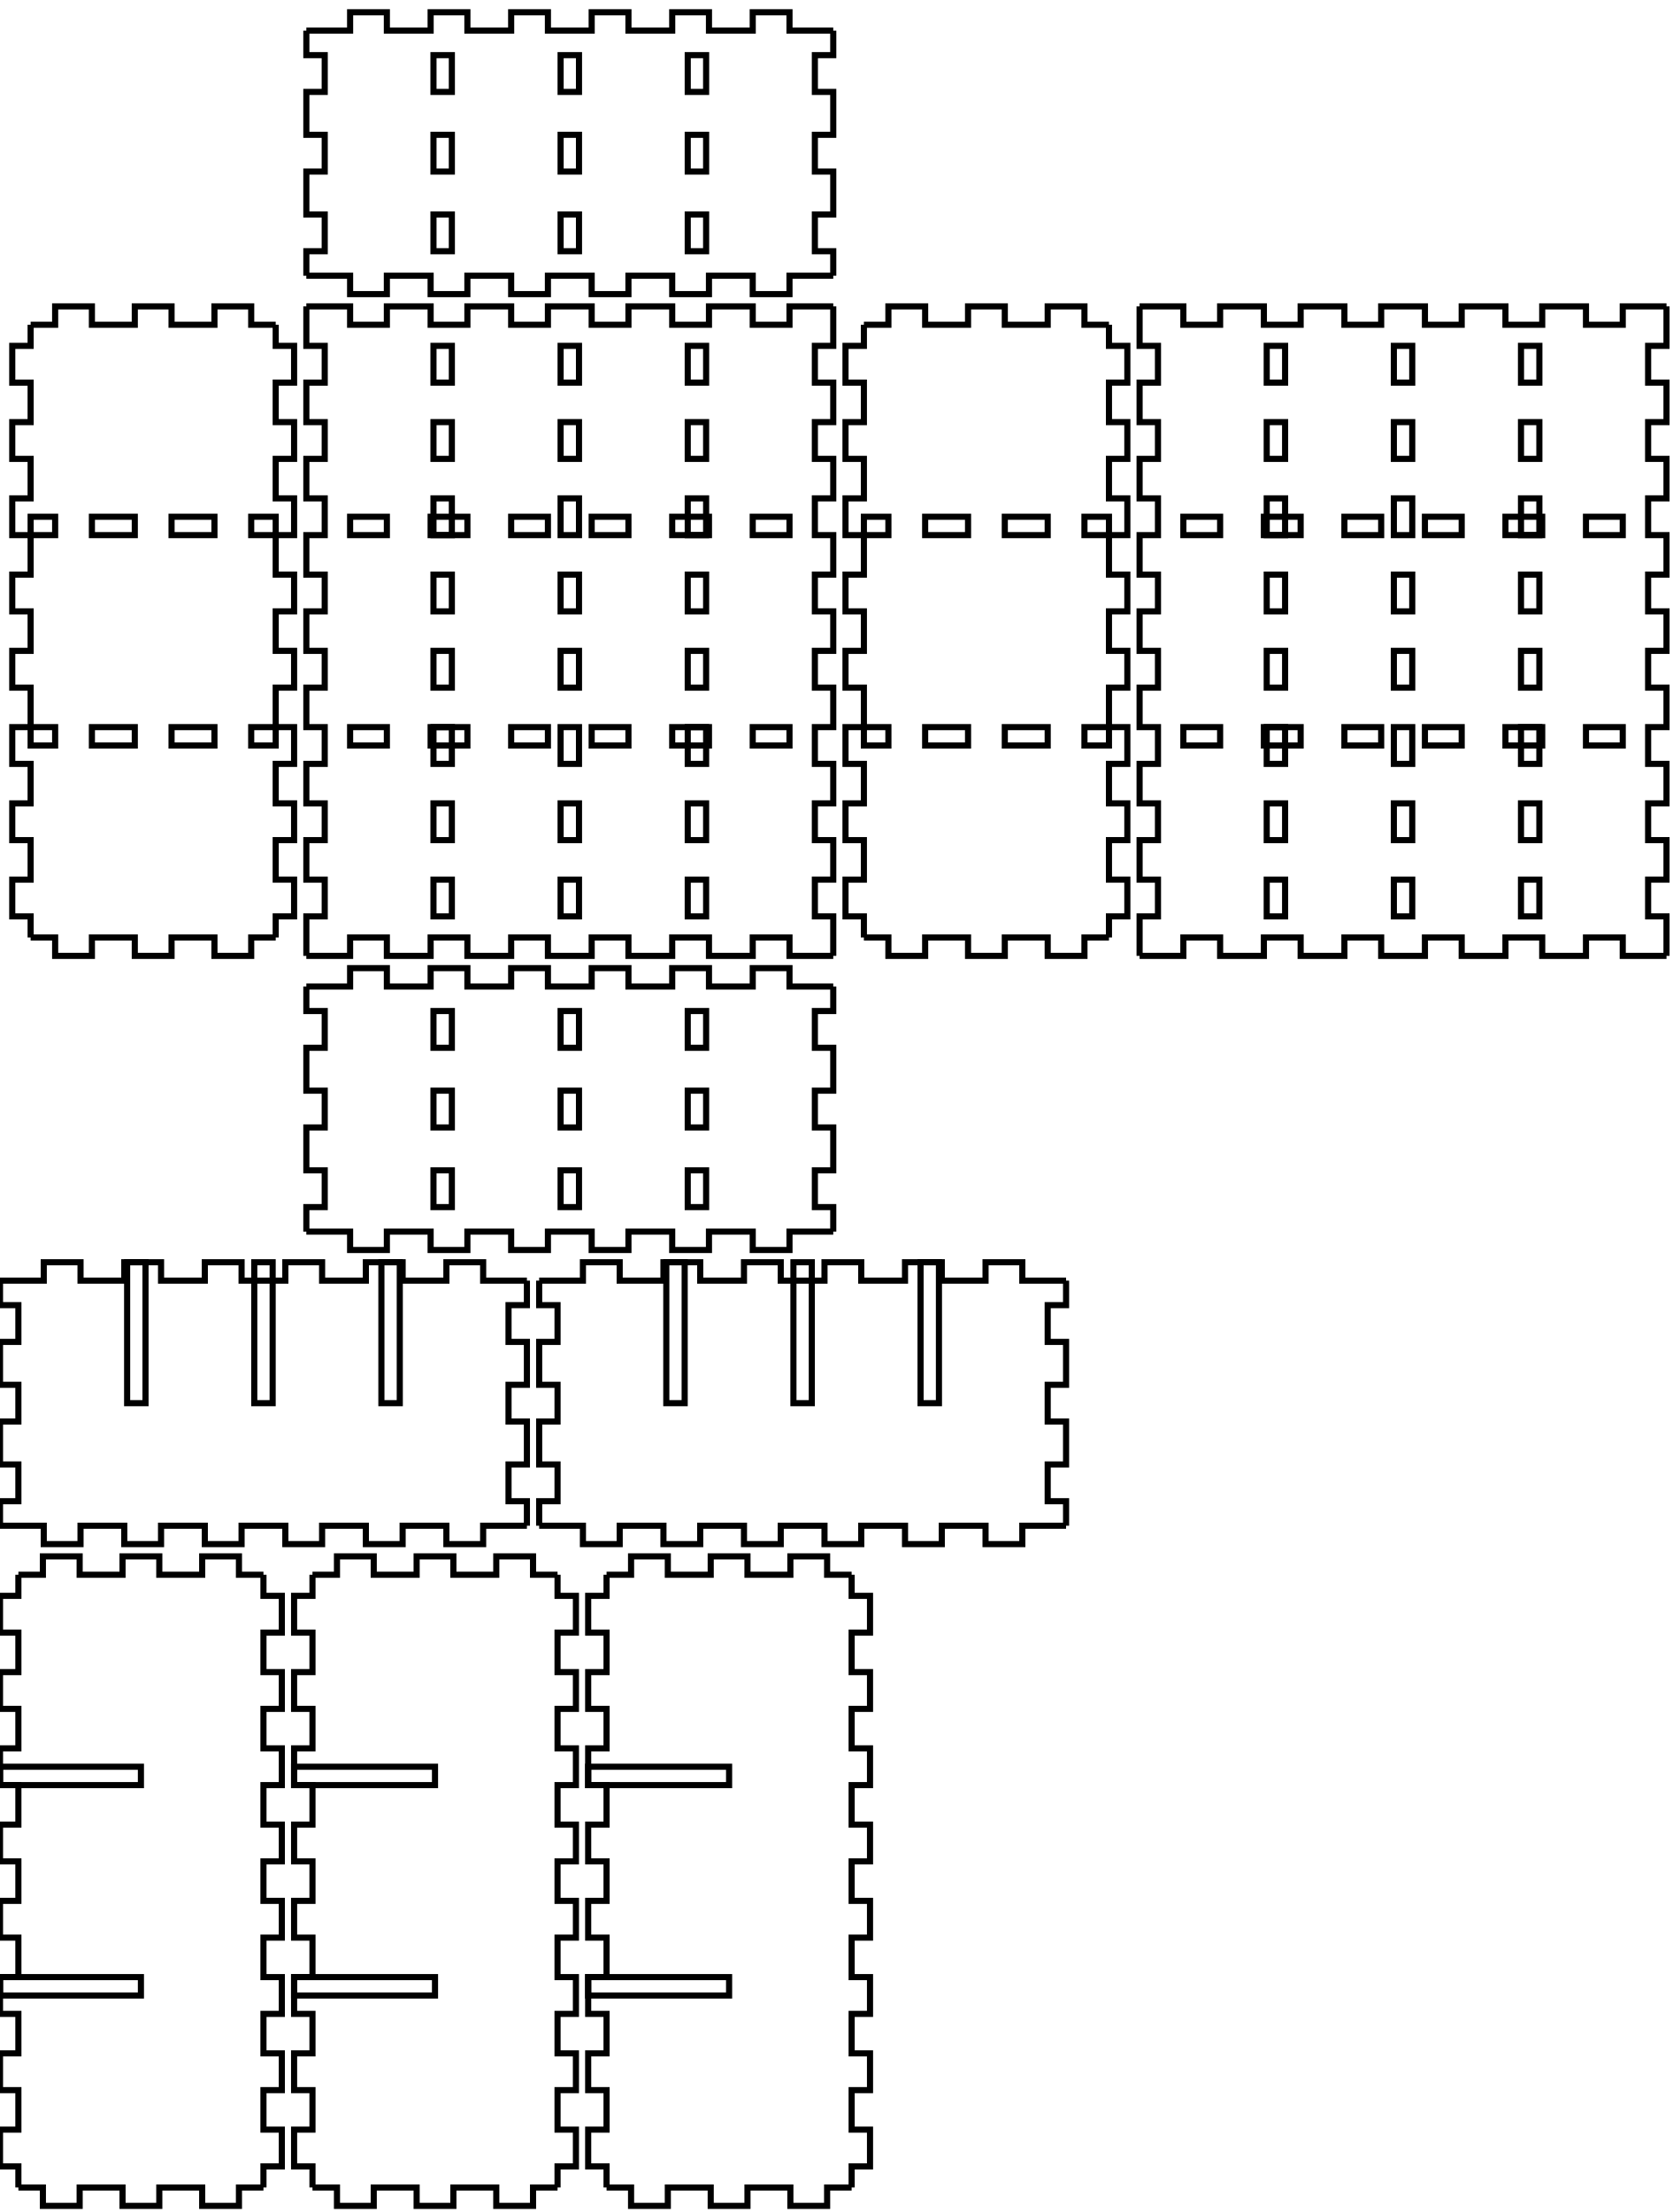
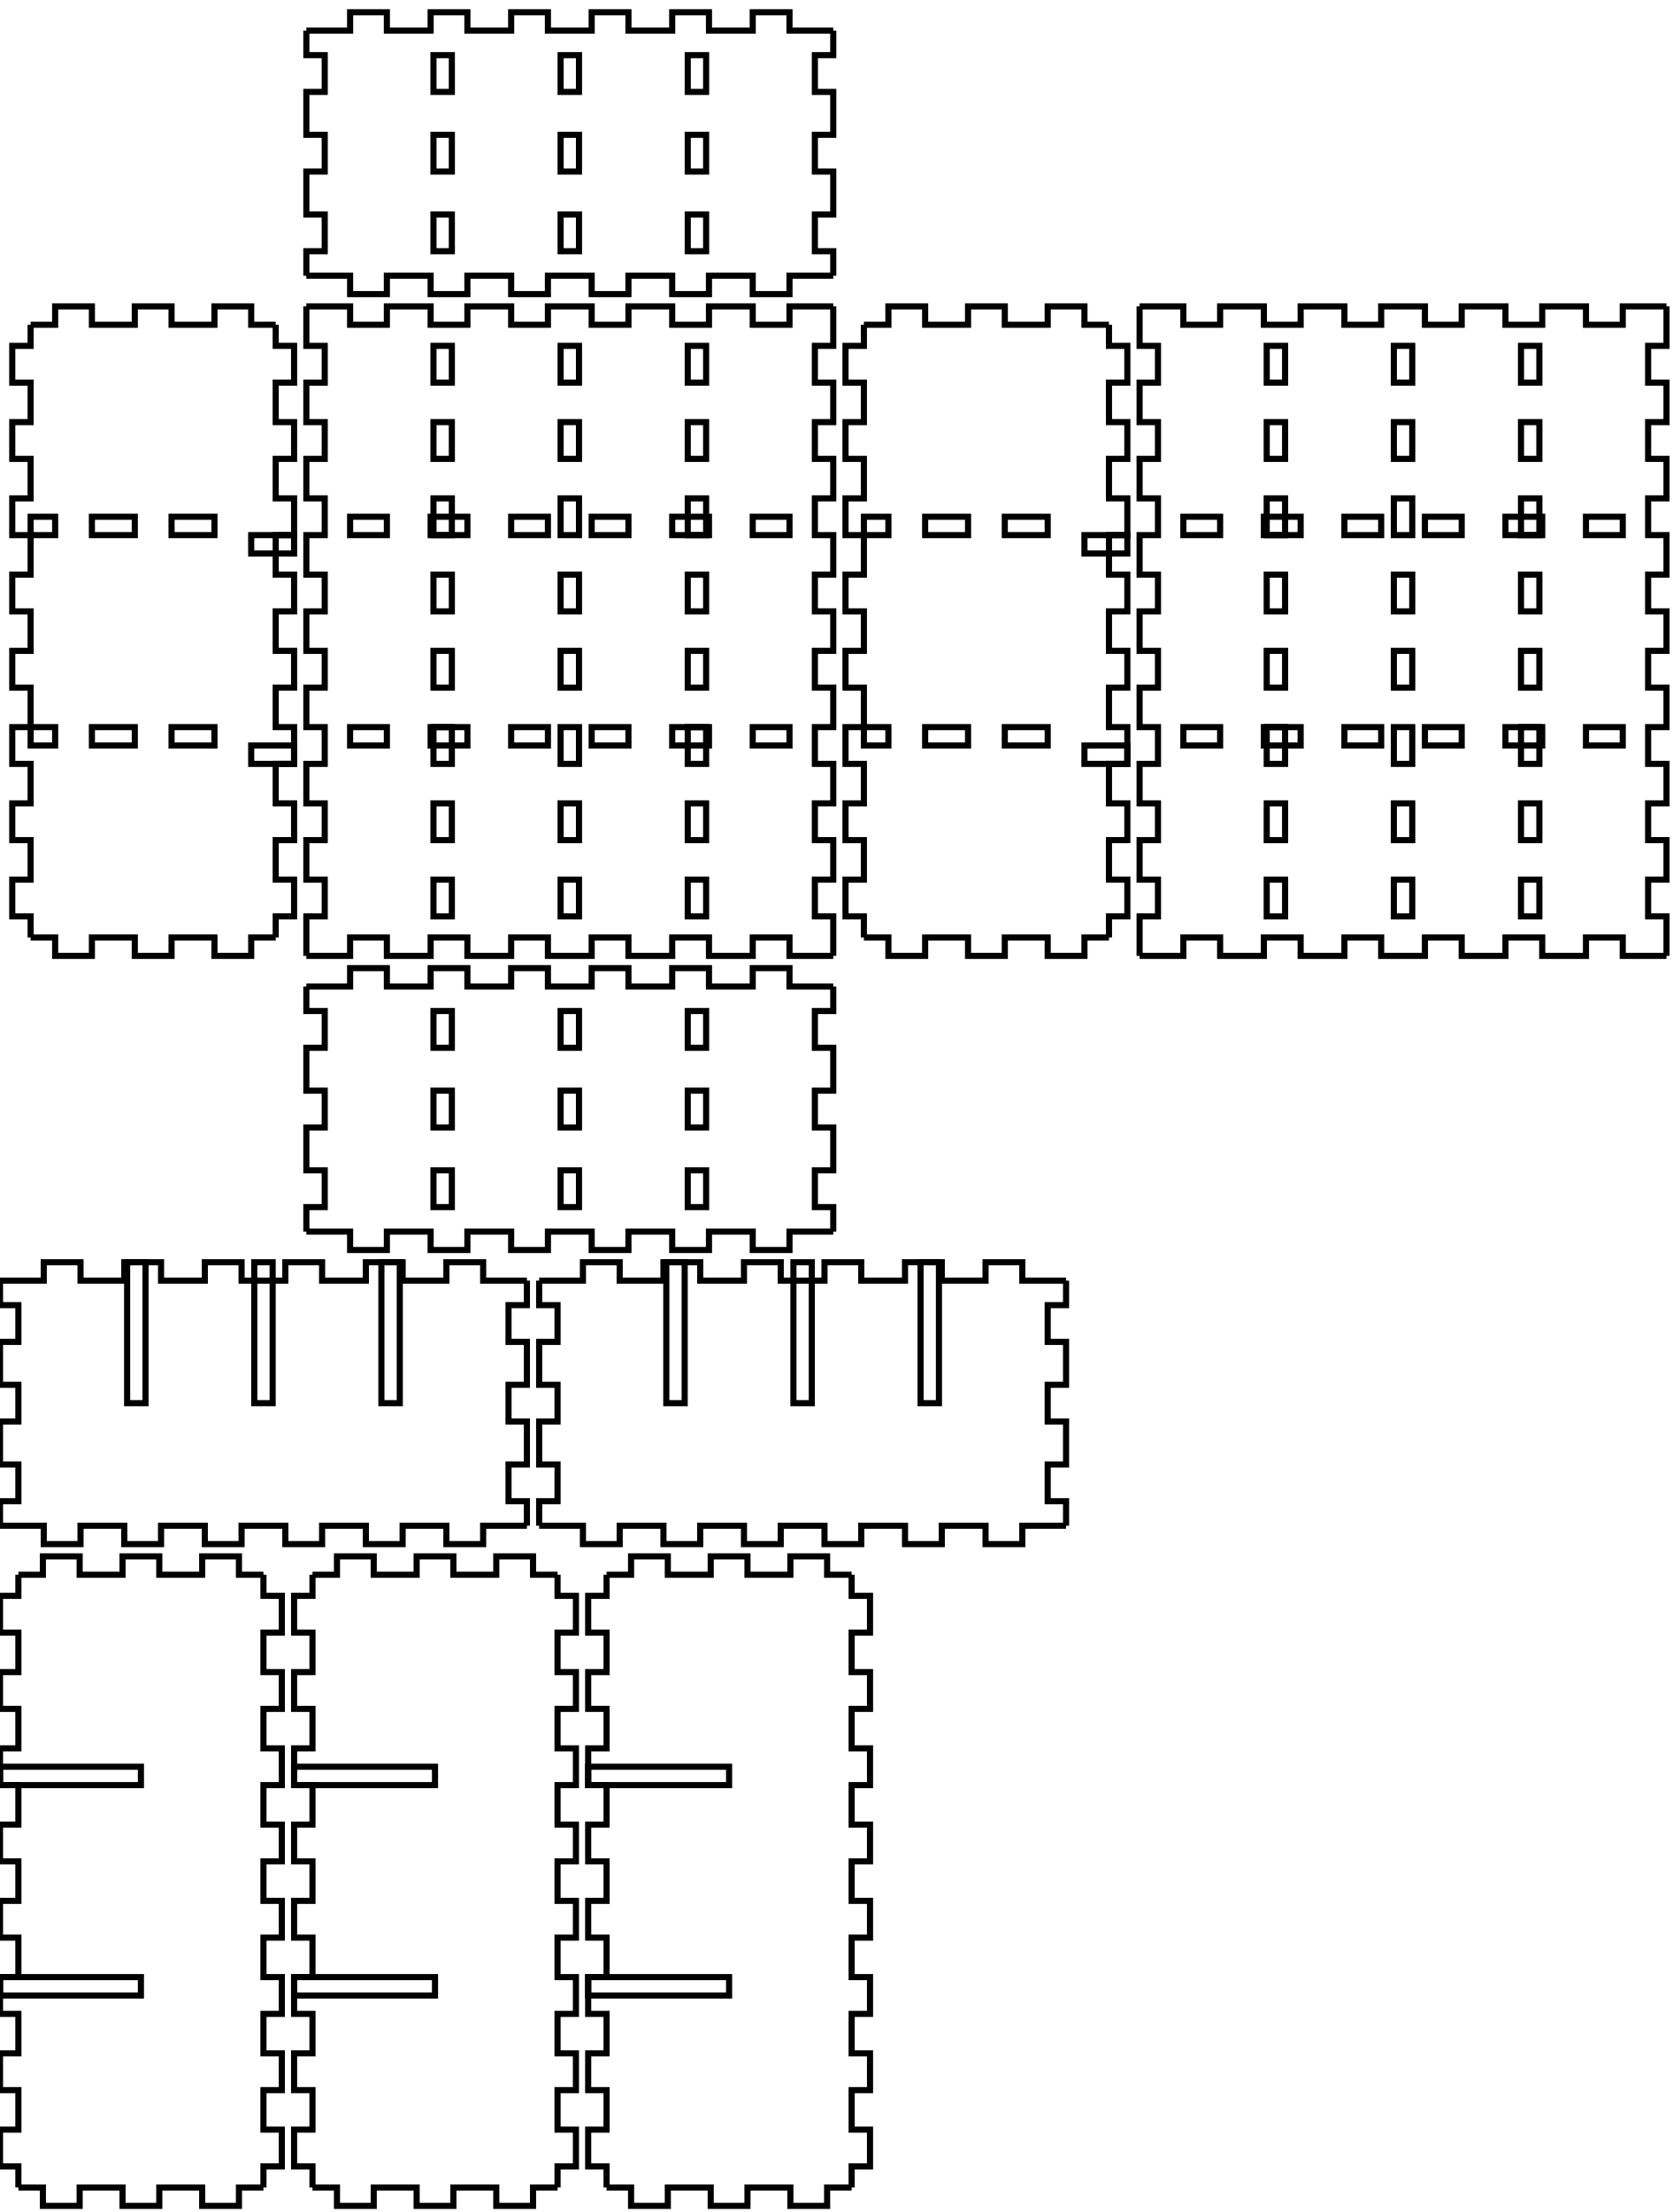
<svg xmlns="http://www.w3.org/2000/svg" width="273mm" height="361mm" viewBox="0 0 273 361" version="1.1" id="svg5">
  <defs id="defs2" />
  <g id="layer1">
    <g id="piece_001">
      <path id="side_001" style="fill:none;stroke:#000000;stroke-width:1" d="m 50 161 l 7.143 0 l 0 -3 l 6 0 l 0 3 l 7.143 0 l 0 -3 l 6 0 l 0 3 l 7.143 0 l 0 -3 l 6 0 l 0 3 l 7.143 0 l 0 -3 l 6 0 l 0 3 l 7.143 0 l 0 -3 l 6 0 l 0 3 l 7.143 0 l 0 -3 l 6 0 l 0 3 l 7.143 0" />
      <path id="side_002" style="fill:none;stroke:#000000;stroke-width:1" d="m 136 161 l 0 4 l -3 0 l 0 6 l 3 0 l 0 7 l -3 0 l 0 6 l 3 0 l 0 7 l -3 0 l 0 6 l 3 0 l 0 4" />
      <path id="hole_001" style="fill:none;stroke:#000000;stroke-width:1" d="m 112.25 165 l 0 6 l 3 0 l 0 -6 l -3 0 z" />
      <path id="hole_002" style="fill:none;stroke:#000000;stroke-width:1" d="m 91.5 165 l 0 6 l 3 0 l 0 -6 l -3 0 z" />
      <path id="hole_003" style="fill:none;stroke:#000000;stroke-width:1" d="m 70.75 165 l 0 6 l 3 0 l 0 -6 l -3 0 z" />
      <path id="hole_004" style="fill:none;stroke:#000000;stroke-width:1" d="m 112.25 178 l 0 6 l 3 0 l 0 -6 l -3 0 z" />
      <path id="hole_005" style="fill:none;stroke:#000000;stroke-width:1" d="m 91.5 178 l 0 6 l 3 0 l 0 -6 l -3 0 z" />
      <path id="hole_006" style="fill:none;stroke:#000000;stroke-width:1" d="m 70.75 178 l 0 6 l 3 0 l 0 -6 l -3 0 z" />
      <path id="hole_007" style="fill:none;stroke:#000000;stroke-width:1" d="m 112.25 191 l 0 6 l 3 0 l 0 -6 l -3 0 z" />
      <path id="hole_008" style="fill:none;stroke:#000000;stroke-width:1" d="m 91.5 191 l 0 6 l 3 0 l 0 -6 l -3 0 z" />
      <path id="hole_009" style="fill:none;stroke:#000000;stroke-width:1" d="m 70.75 191 l 0 6 l 3 0 l 0 -6 l -3 0 z" />
      <path id="side_003" style="fill:none;stroke:#000000;stroke-width:1" d="m 136 201 l -7.143 0 l 0 3 l -6 0 l 0 -3 l -7.143 0 l 0 3 l -6 0 l 0 -3 l -7.143 0 l 0 3 l -6 0 l 0 -3 l -7.143 0 l 0 3 l -6 0 l 0 -3 l -7.143 0 l 0 3 l -6 0 l 0 -3 l -7.143 0 l 0 3 l -6 0 l 0 -3 l -7.143 0" />
      <path id="side_004" style="fill:none;stroke:#000000;stroke-width:1" d="m 50 201 l 0 -4 l 3 0 l 0 -6 l -3 0 l 0 -7 l 3 0 l 0 -6 l -3 0 l 0 -7 l 3 0 l 0 -6 l -3 0 l 0 -4" />
    </g>
    <g id="xdivider_001">
      <path id="side_005" style="fill:none;stroke:#000000;stroke-width:1" d="m 0 209 l 7.143 0 l 0 -3 l 6 0 l 0 3 l 7.143 0 l 0 -3 l 6 0 l 0 3 l 7.143 0 l 0 -3 l 6 0 l 0 3 l 7.143 0 l 0 -3 l 6 0 l 0 3 l 7.143 0 l 0 -3 l 6 0 l 0 3 l 7.143 0 l 0 -3 l 6 0 l 0 3 l 7.143 0" />
      <path id="side_006" style="fill:none;stroke:#000000;stroke-width:1" d="m 86 209 l 0 4 l -3 0 l 0 6 l 3 0 l 0 7 l -3 0 l 0 6 l 3 0 l 0 7 l -3 0 l 0 6 l 3 0 l 0 4" />
      <path id="slot_001" style="fill:none;stroke:#000000;stroke-width:1" d="m 62.25 206 l 0 23 l 3 0 l 0 -23 l -3 0 z" />
      <path id="slot_002" style="fill:none;stroke:#000000;stroke-width:1" d="m 41.5 206 l 0 23 l 3 0 l 0 -23 l -3 0 z" />
      <path id="slot_003" style="fill:none;stroke:#000000;stroke-width:1" d="m 20.75 206 l 0 23 l 3 0 l 0 -23 l -3 0 z" />
      <path id="side_007" style="fill:none;stroke:#000000;stroke-width:1" d="m 86 249 l -7.143 0 l 0 3 l -6 0 l 0 -3 l -7.143 0 l 0 3 l -6 0 l 0 -3 l -7.143 0 l 0 3 l -6 0 l 0 -3 l -7.143 0 l 0 3 l -6 0 l 0 -3 l -7.143 0 l 0 3 l -6 0 l 0 -3 l -7.143 0 l 0 3 l -6 0 l 0 -3 l -7.143 0" />
      <path id="side_008" style="fill:none;stroke:#000000;stroke-width:1" d="m 0 249 l 0 -4 l 3 0 l 0 -6 l -3 0 l 0 -7 l 3 0 l 0 -6 l -3 0 l 0 -7 l 3 0 l 0 -6 l -3 0 l 0 -4" />
    </g>
    <g id="xdivider_002">
      <path id="side_009" style="fill:none;stroke:#000000;stroke-width:1" d="m 88 209 l 7.143 0 l 0 -3 l 6 0 l 0 3 l 7.143 0 l 0 -3 l 6 0 l 0 3 l 7.143 0 l 0 -3 l 6 0 l 0 3 l 7.142 0 l 0 -3 l 6 0 l 0 3 l 7.143 0 l 0 -3 l 6 0 l 0 3 l 7.143 0 l 0 -3 l 6 0 l 0 3 l 7.143 0" />
      <path id="side_010" style="fill:none;stroke:#000000;stroke-width:1" d="m 174 209 l 0 4 l -3 0 l 0 6 l 3 0 l 0 7 l -3 0 l 0 6 l 3 0 l 0 7 l -3 0 l 0 6 l 3 0 l 0 4" />
      <path id="slot_004" style="fill:none;stroke:#000000;stroke-width:1" d="m 150.25 206 l 0 23 l 3 0 l 0 -23 l -3 0 z" />
      <path id="slot_005" style="fill:none;stroke:#000000;stroke-width:1" d="m 129.5 206 l 0 23 l 3 0 l 0 -23 l -3 0 z" />
      <path id="slot_006" style="fill:none;stroke:#000000;stroke-width:1" d="m 108.75 206 l 0 23 l 3 0 l 0 -23 l -3 0 z" />
      <path id="side_011" style="fill:none;stroke:#000000;stroke-width:1" d="m 174 249 l -7.143 0 l 0 3 l -6 0 l 0 -3 l -7.143 0 l 0 3 l -6 0 l 0 -3 l -7.143 0 l 0 3 l -6 0 l 0 -3 l -7.142 0 l 0 3 l -6 0 l 0 -3 l -7.143 0 l 0 3 l -6 0 l 0 -3 l -7.143 0 l 0 3 l -6 0 l 0 -3 l -7.143 0" />
      <path id="side_012" style="fill:none;stroke:#000000;stroke-width:1" d="m 88 249 l 0 -4 l 3 0 l 0 -6 l -3 0 l 0 -7 l 3 0 l 0 -6 l -3 0 l 0 -7 l 3 0 l 0 -6 l -3 0 l 0 -4" />
    </g>
    <g id="piece_002">
      <path id="side_013" style="fill:none;stroke:#000000;stroke-width:1" d="m 5 53 l 4 0 l 0 -3 l 6 0 l 0 3 l 7 0 l 0 -3 l 6 0 l 0 3 l 7 0 l 0 -3 l 6 0 l 0 3 l 4 0" />
      <path id="hole_010" style="fill:none;stroke:#000000;stroke-width:1" d="m 5 87.333 l 4 0 l 0 -3 l -4 0 l 0 3 z" />
      <path id="hole_011" style="fill:none;stroke:#000000;stroke-width:1" d="m 5 121.667 l 4 0 l 0 -3 l -4 0 l 0 3 z" />
      <path id="hole_012" style="fill:none;stroke:#000000;stroke-width:1" d="m 15 87.333 l 7 0 l 0 -3 l -7 0 l 0 3 z" />
      <path id="hole_013" style="fill:none;stroke:#000000;stroke-width:1" d="m 15 121.667 l 7 0 l 0 -3 l -7 0 l 0 3 z" />
      <path id="hole_014" style="fill:none;stroke:#000000;stroke-width:1" d="m 28 87.333 l 7 0 l 0 -3 l -7 0 l 0 3 z" />
      <path id="hole_015" style="fill:none;stroke:#000000;stroke-width:1" d="m 28 121.667 l 7 0 l 0 -3 l -7 0 l 0 3 z" />
-       <path id="hole_016" style="fill:none;stroke:#000000;stroke-width:1" d="m 41 87.333 l 4 0 l 0 -3 l -4 0 l 0 3 z" />
-       <path id="hole_017" style="fill:none;stroke:#000000;stroke-width:1" d="m 41 121.667 l 4 0 l 0 -3 l -4 0 l 0 3 z" />
+       <path id="hole_016" style="fill:none;stroke:#000000;stroke-width:1" d="m 41 87.333 l 7 0 l 0 3 l -7 0 l 0 -3 z" />
+       <path id="hole_017" style="fill:none;stroke:#000000;stroke-width:1" d="m 41 121.667 l 7 0 l 0 3 l -7 0 l 0 -3 z" />
      <path id="side_014" style="fill:none;stroke:#000000;stroke-width:1" d="m 45 53 l 0 3.444 l 3 0 l 0 6 l -3 0 l 0 6.444 l 3 0 l 0 6 l -3 0 l 0 6.444 l 3 0 l 0 6 l -3 0 l 0 6.444 l 3 0 l 0 6 l -3 0 l 0 6.444 l 3 0 l 0 6 l -3 0 l 0 6.445 l 3 0 l 0 6 l -3 0 l 0 6.444 l 3 0 l 0 6 l -3 0 l 0 6.445 l 3 0 l 0 6 l -3 0 l 0 3.444" />
      <path id="side_015" style="fill:none;stroke:#000000;stroke-width:1" d="m 45 153 l -4 0 l 0 3 l -6 0 l 0 -3 l -7 0 l 0 3 l -6 0 l 0 -3 l -7 0 l 0 3 l -6 0 l 0 -3 l -4 0" />
      <path id="side_016" style="fill:none;stroke:#000000;stroke-width:1" d="m 5 153 l 0 -3.444 l -3 0 l 0 -6 l 3 0 l 0 -6.445 l -3 0 l 0 -6 l 3 0 l 0 -6.444 l -3 0 l 0 -6 l 3 0 l 0 -6.445 l -3 0 l 0 -6 l 3 0 l 0 -6.444 l -3 0 l 0 -6 l 3 0 l 0 -6.444 l -3 0 l 0 -6 l 3 0 l 0 -6.444 l -3 0 l 0 -6 l 3 0 l 0 -6.444 l -3 0 l 0 -6 l 3 0 l 0 -3.444" />
    </g>
    <g id="ydivider_001">
      <path id="side_017" style="fill:none;stroke:#000000;stroke-width:1" d="m 3 257 l 4 0 l 0 -3 l 6 0 l 0 3 l 7 0 l 0 -3 l 6 0 l 0 3 l 7 0 l 0 -3 l 6 0 l 0 3 l 4 0" />
      <path id="slot_007" style="fill:none;stroke:#000000;stroke-width:1" d="m 0 288.333 l 23 0 l 0 3 l -23 0 l 0 -3 z" />
      <path id="slot_008" style="fill:none;stroke:#000000;stroke-width:1" d="m 0 322.667 l 23 0 l 0 3 l -23 0 l 0 -3 z" />
      <path id="side_018" style="fill:none;stroke:#000000;stroke-width:1" d="m 43 257 l 0 3.444 l 3 0 l 0 6 l -3 0 l 0 6.445 l 3 0 l 0 6 l -3 0 l 0 6.444 l 3 0 l 0 6 l -3 0 l 0 6.445 l 3 0 l 0 6 l -3 0 l 0 6.444 l 3 0 l 0 6 l -3 0 l 0 6.445 l 3 0 l 0 6 l -3 0 l 0 6.444 l 3 0 l 0 6 l -3 0 l 0 6.445 l 3 0 l 0 6 l -3 0 l 0 3.444" />
      <path id="side_019" style="fill:none;stroke:#000000;stroke-width:1" d="m 43 357 l -4 0 l 0 3 l -6 0 l 0 -3 l -7 0 l 0 3 l -6 0 l 0 -3 l -7 0 l 0 3 l -6 0 l 0 -3 l -4 0" />
      <path id="side_020" style="fill:none;stroke:#000000;stroke-width:1" d="m 3 357 l 0 -3.444 l -3 0 l 0 -6 l 3 0 l 0 -6.445 l -3 0 l 0 -6 l 3 0 l 0 -6.444 l -3 0 l 0 -6 l 3 0 l 0 -6.445 l -3 0 l 0 -6 l 3 0 l 0 -6.444 l -3 0 l 0 -6 l 3 0 l 0 -6.445 l -3 0 l 0 -6 l 3 0 l 0 -6.444 l -3 0 l 0 -6 l 3 0 l 0 -6.445 l -3 0 l 0 -6 l 3 0 l 0 -3.444" />
    </g>
    <g id="ydivider_002">
      <path id="side_021" style="fill:none;stroke:#000000;stroke-width:1" d="m 51 257 l 4 0 l 0 -3 l 6 0 l 0 3 l 7 0 l 0 -3 l 6 0 l 0 3 l 7 0 l 0 -3 l 6 0 l 0 3 l 4 0" />
      <path id="slot_009" style="fill:none;stroke:#000000;stroke-width:1" d="m 48 288.333 l 23 0 l 0 3 l -23 0 l 0 -3 z" />
      <path id="slot_010" style="fill:none;stroke:#000000;stroke-width:1" d="m 48 322.667 l 23 0 l 0 3 l -23 0 l 0 -3 z" />
      <path id="side_022" style="fill:none;stroke:#000000;stroke-width:1" d="m 91 257 l 0 3.444 l 3 0 l 0 6 l -3 0 l 0 6.445 l 3 0 l 0 6 l -3 0 l 0 6.444 l 3 0 l 0 6 l -3 0 l 0 6.445 l 3 0 l 0 6 l -3 0 l 0 6.444 l 3 0 l 0 6 l -3 0 l 0 6.445 l 3 0 l 0 6 l -3 0 l 0 6.444 l 3 0 l 0 6 l -3 0 l 0 6.445 l 3 0 l 0 6 l -3 0 l 0 3.444" />
      <path id="side_023" style="fill:none;stroke:#000000;stroke-width:1" d="m 91 357 l -4 0 l 0 3 l -6 0 l 0 -3 l -7 0 l 0 3 l -6 0 l 0 -3 l -7 0 l 0 3 l -6 0 l 0 -3 l -4 0" />
      <path id="side_024" style="fill:none;stroke:#000000;stroke-width:1" d="m 51 357 l 0 -3.444 l -3 0 l 0 -6 l 3 0 l 0 -6.445 l -3 0 l 0 -6 l 3 0 l 0 -6.444 l -3 0 l 0 -6 l 3 0 l 0 -6.445 l -3 0 l 0 -6 l 3 0 l 0 -6.444 l -3 0 l 0 -6 l 3 0 l 0 -6.445 l -3 0 l 0 -6 l 3 0 l 0 -6.444 l -3 0 l 0 -6 l 3 0 l 0 -6.445 l -3 0 l 0 -6 l 3 0 l 0 -3.444" />
    </g>
    <g id="ydivider_003">
      <path id="side_025" style="fill:none;stroke:#000000;stroke-width:1" d="m 99 257 l 4 0 l 0 -3 l 6 0 l 0 3 l 7 0 l 0 -3 l 6 0 l 0 3 l 7 0 l 0 -3 l 6 0 l 0 3 l 4 0" />
      <path id="slot_011" style="fill:none;stroke:#000000;stroke-width:1" d="m 96 288.333 l 23 0 l 0 3 l -23 0 l 0 -3 z" />
      <path id="slot_012" style="fill:none;stroke:#000000;stroke-width:1" d="m 96 322.667 l 23 0 l 0 3 l -23 0 l 0 -3 z" />
      <path id="side_026" style="fill:none;stroke:#000000;stroke-width:1" d="m 139 257 l 0 3.444 l 3 0 l 0 6 l -3 0 l 0 6.445 l 3 0 l 0 6 l -3 0 l 0 6.444 l 3 0 l 0 6 l -3 0 l 0 6.445 l 3 0 l 0 6 l -3 0 l 0 6.444 l 3 0 l 0 6 l -3 0 l 0 6.445 l 3 0 l 0 6 l -3 0 l 0 6.444 l 3 0 l 0 6 l -3 0 l 0 6.445 l 3 0 l 0 6 l -3 0 l 0 3.444" />
      <path id="side_027" style="fill:none;stroke:#000000;stroke-width:1" d="m 139 357 l -4 0 l 0 3 l -6 0 l 0 -3 l -7 0 l 0 3 l -6 0 l 0 -3 l -7 0 l 0 3 l -6 0 l 0 -3 l -4 0" />
      <path id="side_028" style="fill:none;stroke:#000000;stroke-width:1" d="m 99 357 l 0 -3.444 l -3 0 l 0 -6 l 3 0 l 0 -6.445 l -3 0 l 0 -6 l 3 0 l 0 -6.444 l -3 0 l 0 -6 l 3 0 l 0 -6.445 l -3 0 l 0 -6 l 3 0 l 0 -6.444 l -3 0 l 0 -6 l 3 0 l 0 -6.445 l -3 0 l 0 -6 l 3 0 l 0 -6.444 l -3 0 l 0 -6 l 3 0 l 0 -6.445 l -3 0 l 0 -6 l 3 0 l 0 -3.444" />
    </g>
    <g id="piece_003">
      <path id="side_029" style="fill:none;stroke:#000000;stroke-width:1" d="m 50 50 l 7.143 0 l 0 3 l 6 0 l 0 -3 l 7.143 0 l 0 3 l 6 0 l 0 -3 l 7.143 0 l 0 3 l 6 0 l 0 -3 l 7.143 0 l 0 3 l 6 0 l 0 -3 l 7.143 0 l 0 3 l 6 0 l 0 -3 l 7.143 0 l 0 3 l 6 0 l 0 -3 l 7.143 0" />
      <path id="hole_018" style="fill:none;stroke:#000000;stroke-width:1" d="m 57.143 87.333 l 6 0 l 0 -3 l -6 0 l 0 3 z" />
      <path id="hole_019" style="fill:none;stroke:#000000;stroke-width:1" d="m 57.143 121.667 l 6 0 l 0 -3 l -6 0 l 0 3 z" />
      <path id="hole_020" style="fill:none;stroke:#000000;stroke-width:1" d="m 70.286 87.333 l 6 0 l 0 -3 l -6 0 l 0 3 z" />
      <path id="hole_021" style="fill:none;stroke:#000000;stroke-width:1" d="m 70.286 121.667 l 6 0 l 0 -3 l -6 0 l 0 3 z" />
      <path id="hole_022" style="fill:none;stroke:#000000;stroke-width:1" d="m 83.429 87.333 l 6 0 l 0 -3 l -6 0 l 0 3 z" />
      <path id="hole_023" style="fill:none;stroke:#000000;stroke-width:1" d="m 83.429 121.667 l 6 0 l 0 -3 l -6 0 l 0 3 z" />
      <path id="hole_024" style="fill:none;stroke:#000000;stroke-width:1" d="m 96.571 87.333 l 6 0 l 0 -3 l -6 0 l 0 3 z" />
      <path id="hole_025" style="fill:none;stroke:#000000;stroke-width:1" d="m 96.571 121.667 l 6 0 l 0 -3 l -6 0 l 0 3 z" />
      <path id="hole_026" style="fill:none;stroke:#000000;stroke-width:1" d="m 109.714 87.333 l 6 0 l 0 -3 l -6 0 l 0 3 z" />
      <path id="hole_027" style="fill:none;stroke:#000000;stroke-width:1" d="m 109.714 121.667 l 6 0 l 0 -3 l -6 0 l 0 3 z" />
      <path id="hole_028" style="fill:none;stroke:#000000;stroke-width:1" d="m 122.857 87.333 l 6 0 l 0 -3 l -6 0 l 0 3 z" />
      <path id="hole_029" style="fill:none;stroke:#000000;stroke-width:1" d="m 122.857 121.667 l 6 0 l 0 -3 l -6 0 l 0 3 z" />
      <path id="side_030" style="fill:none;stroke:#000000;stroke-width:1" d="m 136 50 l 0 6.444 l -3 0 l 0 6 l 3 0 l 0 6.444 l -3 0 l 0 6 l 3 0 l 0 6.444 l -3 0 l 0 6 l 3 0 l 0 6.444 l -3 0 l 0 6 l 3 0 l 0 6.444 l -3 0 l 0 6 l 3 0 l 0 6.445 l -3 0 l 0 6 l 3 0 l 0 6.444 l -3 0 l 0 6 l 3 0 l 0 6.445 l -3 0 l 0 6 l 3 0 l 0 6.444" />
      <path id="hole_030" style="fill:none;stroke:#000000;stroke-width:1" d="m 112.25 56.444 l 0 6 l 3 0 l 0 -6 l -3 0 z" />
      <path id="hole_031" style="fill:none;stroke:#000000;stroke-width:1" d="m 91.5 56.444 l 0 6 l 3 0 l 0 -6 l -3 0 z" />
      <path id="hole_032" style="fill:none;stroke:#000000;stroke-width:1" d="m 70.75 56.444 l 0 6 l 3 0 l 0 -6 l -3 0 z" />
      <path id="hole_033" style="fill:none;stroke:#000000;stroke-width:1" d="m 112.25 68.889 l 0 6 l 3 0 l 0 -6 l -3 0 z" />
      <path id="hole_034" style="fill:none;stroke:#000000;stroke-width:1" d="m 91.5 68.889 l 0 6 l 3 0 l 0 -6 l -3 0 z" />
      <path id="hole_035" style="fill:none;stroke:#000000;stroke-width:1" d="m 70.75 68.889 l 0 6 l 3 0 l 0 -6 l -3 0 z" />
      <path id="hole_036" style="fill:none;stroke:#000000;stroke-width:1" d="m 112.25 81.333 l 0 6 l 3 0 l 0 -6 l -3 0 z" />
      <path id="hole_037" style="fill:none;stroke:#000000;stroke-width:1" d="m 91.5 81.333 l 0 6 l 3 0 l 0 -6 l -3 0 z" />
      <path id="hole_038" style="fill:none;stroke:#000000;stroke-width:1" d="m 70.75 81.333 l 0 6 l 3 0 l 0 -6 l -3 0 z" />
      <path id="hole_039" style="fill:none;stroke:#000000;stroke-width:1" d="m 112.25 93.778 l 0 6 l 3 0 l 0 -6 l -3 0 z" />
      <path id="hole_040" style="fill:none;stroke:#000000;stroke-width:1" d="m 91.5 93.778 l 0 6 l 3 0 l 0 -6 l -3 0 z" />
      <path id="hole_041" style="fill:none;stroke:#000000;stroke-width:1" d="m 70.75 93.778 l 0 6 l 3 0 l 0 -6 l -3 0 z" />
      <path id="hole_042" style="fill:none;stroke:#000000;stroke-width:1" d="m 112.25 106.222 l 0 6 l 3 0 l 0 -6 l -3 0 z" />
      <path id="hole_043" style="fill:none;stroke:#000000;stroke-width:1" d="m 91.5 106.222 l 0 6 l 3 0 l 0 -6 l -3 0 z" />
      <path id="hole_044" style="fill:none;stroke:#000000;stroke-width:1" d="m 70.75 106.222 l 0 6 l 3 0 l 0 -6 l -3 0 z" />
      <path id="hole_045" style="fill:none;stroke:#000000;stroke-width:1" d="m 112.25 118.667 l 0 6 l 3 0 l 0 -6 l -3 0 z" />
      <path id="hole_046" style="fill:none;stroke:#000000;stroke-width:1" d="m 91.5 118.667 l 0 6 l 3 0 l 0 -6 l -3 0 z" />
      <path id="hole_047" style="fill:none;stroke:#000000;stroke-width:1" d="m 70.75 118.667 l 0 6 l 3 0 l 0 -6 l -3 0 z" />
      <path id="hole_048" style="fill:none;stroke:#000000;stroke-width:1" d="m 112.25 131.111 l 0 6 l 3 0 l 0 -6 l -3 0 z" />
      <path id="hole_049" style="fill:none;stroke:#000000;stroke-width:1" d="m 91.5 131.111 l 0 6 l 3 0 l 0 -6 l -3 0 z" />
      <path id="hole_050" style="fill:none;stroke:#000000;stroke-width:1" d="m 70.75 131.111 l 0 6 l 3 0 l 0 -6 l -3 0 z" />
      <path id="hole_051" style="fill:none;stroke:#000000;stroke-width:1" d="m 112.25 143.556 l 0 6 l 3 0 l 0 -6 l -3 0 z" />
      <path id="hole_052" style="fill:none;stroke:#000000;stroke-width:1" d="m 91.5 143.556 l 0 6 l 3 0 l 0 -6 l -3 0 z" />
      <path id="hole_053" style="fill:none;stroke:#000000;stroke-width:1" d="m 70.75 143.556 l 0 6 l 3 0 l 0 -6 l -3 0 z" />
      <path id="side_031" style="fill:none;stroke:#000000;stroke-width:1" d="m 136 156 l -7.143 0 l 0 -3 l -6 0 l 0 3 l -7.143 0 l 0 -3 l -6 0 l 0 3 l -7.143 0 l 0 -3 l -6 0 l 0 3 l -7.143 0 l 0 -3 l -6 0 l 0 3 l -7.143 0 l 0 -3 l -6 0 l 0 3 l -7.143 0 l 0 -3 l -6 0 l 0 3 l -7.143 0" />
      <path id="side_032" style="fill:none;stroke:#000000;stroke-width:1" d="m 50 156 l 0 -6.444 l 3 0 l 0 -6 l -3 0 l 0 -6.445 l 3 0 l 0 -6 l -3 0 l 0 -6.444 l 3 0 l 0 -6 l -3 0 l 0 -6.445 l 3 0 l 0 -6 l -3 0 l 0 -6.444 l 3 0 l 0 -6 l -3 0 l 0 -6.444 l 3 0 l 0 -6 l -3 0 l 0 -6.444 l 3 0 l 0 -6 l -3 0 l 0 -6.444 l 3 0 l 0 -6 l -3 0 l 0 -6.444" />
    </g>
    <g id="piece_004">
      <path id="side_033" style="fill:none;stroke:#000000;stroke-width:1" d="m 141 53 l 4 0 l 0 -3 l 6 0 l 0 3 l 7 0 l 0 -3 l 6 0 l 0 3 l 7 0 l 0 -3 l 6 0 l 0 3 l 4 0" />
      <path id="hole_054" style="fill:none;stroke:#000000;stroke-width:1" d="m 141 87.333 l 4 0 l 0 -3 l -4 0 l 0 3 z" />
      <path id="hole_055" style="fill:none;stroke:#000000;stroke-width:1" d="m 141 121.667 l 4 0 l 0 -3 l -4 0 l 0 3 z" />
      <path id="hole_056" style="fill:none;stroke:#000000;stroke-width:1" d="m 151 87.333 l 7 0 l 0 -3 l -7 0 l 0 3 z" />
      <path id="hole_057" style="fill:none;stroke:#000000;stroke-width:1" d="m 151 121.667 l 7 0 l 0 -3 l -7 0 l 0 3 z" />
      <path id="hole_058" style="fill:none;stroke:#000000;stroke-width:1" d="m 164 87.333 l 7 0 l 0 -3 l -7 0 l 0 3 z" />
      <path id="hole_059" style="fill:none;stroke:#000000;stroke-width:1" d="m 164 121.667 l 7 0 l 0 -3 l -7 0 l 0 3 z" />
-       <path id="hole_060" style="fill:none;stroke:#000000;stroke-width:1" d="m 177 87.333 l 4 0 l 0 -3 l -4 0 l 0 3 z" />
-       <path id="hole_061" style="fill:none;stroke:#000000;stroke-width:1" d="m 177 121.667 l 4 0 l 0 -3 l -4 0 l 0 3 z" />
+       <path id="hole_060" style="fill:none;stroke:#000000;stroke-width:1" d="m 177 87.333 l 7 0 l 0 3 l -7 0 l 0 -3 z" />
+       <path id="hole_061" style="fill:none;stroke:#000000;stroke-width:1" d="m 177 121.667 l 7 0 l 0 3 l -7 0 l 0 -3 z" />
      <path id="side_034" style="fill:none;stroke:#000000;stroke-width:1" d="m 181 53 l 0 3.444 l 3 0 l 0 6 l -3 0 l 0 6.444 l 3 0 l 0 6 l -3 0 l 0 6.444 l 3 0 l 0 6 l -3 0 l 0 6.444 l 3 0 l 0 6 l -3 0 l 0 6.444 l 3 0 l 0 6 l -3 0 l 0 6.445 l 3 0 l 0 6 l -3 0 l 0 6.444 l 3 0 l 0 6 l -3 0 l 0 6.445 l 3 0 l 0 6 l -3 0 l 0 3.444" />
      <path id="side_035" style="fill:none;stroke:#000000;stroke-width:1" d="m 181 153 l -4 0 l 0 3 l -6 0 l 0 -3 l -7 0 l 0 3 l -6 0 l 0 -3 l -7 0 l 0 3 l -6 0 l 0 -3 l -4 0" />
      <path id="side_036" style="fill:none;stroke:#000000;stroke-width:1" d="m 141 153 l 0 -3.444 l -3 0 l 0 -6 l 3 0 l 0 -6.445 l -3 0 l 0 -6 l 3 0 l 0 -6.444 l -3 0 l 0 -6 l 3 0 l 0 -6.445 l -3 0 l 0 -6 l 3 0 l 0 -6.444 l -3 0 l 0 -6 l 3 0 l 0 -6.444 l -3 0 l 0 -6 l 3 0 l 0 -6.444 l -3 0 l 0 -6 l 3 0 l 0 -6.444 l -3 0 l 0 -6 l 3 0 l 0 -3.444" />
    </g>
    <g id="piece_005">
      <path id="side_037" style="fill:none;stroke:#000000;stroke-width:1" d="m 186 50 l 7.143 0 l 0 3 l 6 0 l 0 -3 l 7.143 0 l 0 3 l 6 0 l 0 -3 l 7.143 0 l 0 3 l 6 0 l 0 -3 l 7.142 0 l 0 3 l 6 0 l 0 -3 l 7.143 0 l 0 3 l 6 0 l 0 -3 l 7.143 0 l 0 3 l 6 0 l 0 -3 l 7.143 0" />
      <path id="hole_062" style="fill:none;stroke:#000000;stroke-width:1" d="m 193.143 87.333 l 6 0 l 0 -3 l -6 0 l 0 3 z" />
      <path id="hole_063" style="fill:none;stroke:#000000;stroke-width:1" d="m 193.143 121.667 l 6 0 l 0 -3 l -6 0 l 0 3 z" />
      <path id="hole_064" style="fill:none;stroke:#000000;stroke-width:1" d="m 206.286 87.333 l 6 0 l 0 -3 l -6 0 l 0 3 z" />
      <path id="hole_065" style="fill:none;stroke:#000000;stroke-width:1" d="m 206.286 121.667 l 6 0 l 0 -3 l -6 0 l 0 3 z" />
      <path id="hole_066" style="fill:none;stroke:#000000;stroke-width:1" d="m 219.429 87.333 l 6 0 l 0 -3 l -6 0 l 0 3 z" />
      <path id="hole_067" style="fill:none;stroke:#000000;stroke-width:1" d="m 219.429 121.667 l 6 0 l 0 -3 l -6 0 l 0 3 z" />
      <path id="hole_068" style="fill:none;stroke:#000000;stroke-width:1" d="m 232.571 87.333 l 6 0 l 0 -3 l -6 0 l 0 3 z" />
      <path id="hole_069" style="fill:none;stroke:#000000;stroke-width:1" d="m 232.571 121.667 l 6 0 l 0 -3 l -6 0 l 0 3 z" />
      <path id="hole_070" style="fill:none;stroke:#000000;stroke-width:1" d="m 245.714 87.333 l 6 0 l 0 -3 l -6 0 l 0 3 z" />
      <path id="hole_071" style="fill:none;stroke:#000000;stroke-width:1" d="m 245.714 121.667 l 6 0 l 0 -3 l -6 0 l 0 3 z" />
      <path id="hole_072" style="fill:none;stroke:#000000;stroke-width:1" d="m 258.857 87.333 l 6 0 l 0 -3 l -6 0 l 0 3 z" />
      <path id="hole_073" style="fill:none;stroke:#000000;stroke-width:1" d="m 258.857 121.667 l 6 0 l 0 -3 l -6 0 l 0 3 z" />
      <path id="side_038" style="fill:none;stroke:#000000;stroke-width:1" d="m 272 50 l 0 6.444 l -3 0 l 0 6 l 3 0 l 0 6.444 l -3 0 l 0 6 l 3 0 l 0 6.444 l -3 0 l 0 6 l 3 0 l 0 6.444 l -3 0 l 0 6 l 3 0 l 0 6.444 l -3 0 l 0 6 l 3 0 l 0 6.445 l -3 0 l 0 6 l 3 0 l 0 6.444 l -3 0 l 0 6 l 3 0 l 0 6.445 l -3 0 l 0 6 l 3 0 l 0 6.444" />
      <path id="hole_074" style="fill:none;stroke:#000000;stroke-width:1" d="m 248.25 56.444 l 0 6 l 3 0 l 0 -6 l -3 0 z" />
      <path id="hole_075" style="fill:none;stroke:#000000;stroke-width:1" d="m 227.5 56.444 l 0 6 l 3 0 l 0 -6 l -3 0 z" />
      <path id="hole_076" style="fill:none;stroke:#000000;stroke-width:1" d="m 206.75 56.444 l 0 6 l 3 0 l 0 -6 l -3 0 z" />
      <path id="hole_077" style="fill:none;stroke:#000000;stroke-width:1" d="m 248.25 68.889 l 0 6 l 3 0 l 0 -6 l -3 0 z" />
      <path id="hole_078" style="fill:none;stroke:#000000;stroke-width:1" d="m 227.5 68.889 l 0 6 l 3 0 l 0 -6 l -3 0 z" />
      <path id="hole_079" style="fill:none;stroke:#000000;stroke-width:1" d="m 206.75 68.889 l 0 6 l 3 0 l 0 -6 l -3 0 z" />
      <path id="hole_080" style="fill:none;stroke:#000000;stroke-width:1" d="m 248.25 81.333 l 0 6 l 3 0 l 0 -6 l -3 0 z" />
      <path id="hole_081" style="fill:none;stroke:#000000;stroke-width:1" d="m 227.5 81.333 l 0 6 l 3 0 l 0 -6 l -3 0 z" />
      <path id="hole_082" style="fill:none;stroke:#000000;stroke-width:1" d="m 206.75 81.333 l 0 6 l 3 0 l 0 -6 l -3 0 z" />
      <path id="hole_083" style="fill:none;stroke:#000000;stroke-width:1" d="m 248.25 93.778 l 0 6 l 3 0 l 0 -6 l -3 0 z" />
      <path id="hole_084" style="fill:none;stroke:#000000;stroke-width:1" d="m 227.5 93.778 l 0 6 l 3 0 l 0 -6 l -3 0 z" />
      <path id="hole_085" style="fill:none;stroke:#000000;stroke-width:1" d="m 206.75 93.778 l 0 6 l 3 0 l 0 -6 l -3 0 z" />
      <path id="hole_086" style="fill:none;stroke:#000000;stroke-width:1" d="m 248.25 106.222 l 0 6 l 3 0 l 0 -6 l -3 0 z" />
      <path id="hole_087" style="fill:none;stroke:#000000;stroke-width:1" d="m 227.5 106.222 l 0 6 l 3 0 l 0 -6 l -3 0 z" />
      <path id="hole_088" style="fill:none;stroke:#000000;stroke-width:1" d="m 206.75 106.222 l 0 6 l 3 0 l 0 -6 l -3 0 z" />
      <path id="hole_089" style="fill:none;stroke:#000000;stroke-width:1" d="m 248.25 118.667 l 0 6 l 3 0 l 0 -6 l -3 0 z" />
      <path id="hole_090" style="fill:none;stroke:#000000;stroke-width:1" d="m 227.5 118.667 l 0 6 l 3 0 l 0 -6 l -3 0 z" />
      <path id="hole_091" style="fill:none;stroke:#000000;stroke-width:1" d="m 206.75 118.667 l 0 6 l 3 0 l 0 -6 l -3 0 z" />
      <path id="hole_092" style="fill:none;stroke:#000000;stroke-width:1" d="m 248.25 131.111 l 0 6 l 3 0 l 0 -6 l -3 0 z" />
      <path id="hole_093" style="fill:none;stroke:#000000;stroke-width:1" d="m 227.5 131.111 l 0 6 l 3 0 l 0 -6 l -3 0 z" />
      <path id="hole_094" style="fill:none;stroke:#000000;stroke-width:1" d="m 206.75 131.111 l 0 6 l 3 0 l 0 -6 l -3 0 z" />
      <path id="hole_095" style="fill:none;stroke:#000000;stroke-width:1" d="m 248.25 143.556 l 0 6 l 3 0 l 0 -6 l -3 0 z" />
      <path id="hole_096" style="fill:none;stroke:#000000;stroke-width:1" d="m 227.5 143.556 l 0 6 l 3 0 l 0 -6 l -3 0 z" />
      <path id="hole_097" style="fill:none;stroke:#000000;stroke-width:1" d="m 206.75 143.556 l 0 6 l 3 0 l 0 -6 l -3 0 z" />
      <path id="side_039" style="fill:none;stroke:#000000;stroke-width:1" d="m 272 156 l -7.143 0 l 0 -3 l -6 0 l 0 3 l -7.143 0 l 0 -3 l -6 0 l 0 3 l -7.143 0 l 0 -3 l -6 0 l 0 3 l -7.142 0 l 0 -3 l -6 0 l 0 3 l -7.143 0 l 0 -3 l -6 0 l 0 3 l -7.143 0 l 0 -3 l -6 0 l 0 3 l -7.143 0" />
      <path id="side_040" style="fill:none;stroke:#000000;stroke-width:1" d="m 186 156 l 0 -6.444 l 3 0 l 0 -6 l -3 0 l 0 -6.445 l 3 0 l 0 -6 l -3 0 l 0 -6.444 l 3 0 l 0 -6 l -3 0 l 0 -6.445 l 3 0 l 0 -6 l -3 0 l 0 -6.444 l 3 0 l 0 -6 l -3 0 l 0 -6.444 l 3 0 l 0 -6 l -3 0 l 0 -6.444 l 3 0 l 0 -6 l -3 0 l 0 -6.444 l 3 0 l 0 -6 l -3 0 l 0 -6.444" />
    </g>
    <g id="piece_006">
      <path id="side_041" style="fill:none;stroke:#000000;stroke-width:1" d="m 50 5 l 7.143 0 l 0 -3 l 6 0 l 0 3 l 7.143 0 l 0 -3 l 6 0 l 0 3 l 7.143 0 l 0 -3 l 6 0 l 0 3 l 7.143 0 l 0 -3 l 6 0 l 0 3 l 7.143 0 l 0 -3 l 6 0 l 0 3 l 7.143 0 l 0 -3 l 6 0 l 0 3 l 7.143 0" />
      <path id="side_042" style="fill:none;stroke:#000000;stroke-width:1" d="m 136 5 l 0 4 l -3 0 l 0 6 l 3 0 l 0 7 l -3 0 l 0 6 l 3 0 l 0 7 l -3 0 l 0 6 l 3 0 l 0 4" />
      <path id="hole_098" style="fill:none;stroke:#000000;stroke-width:1" d="m 112.25 9 l 0 6 l 3 0 l 0 -6 l -3 0 z" />
      <path id="hole_099" style="fill:none;stroke:#000000;stroke-width:1" d="m 91.5 9 l 0 6 l 3 0 l 0 -6 l -3 0 z" />
      <path id="hole_100" style="fill:none;stroke:#000000;stroke-width:1" d="m 70.75 9 l 0 6 l 3 0 l 0 -6 l -3 0 z" />
      <path id="hole_101" style="fill:none;stroke:#000000;stroke-width:1" d="m 112.25 22 l 0 6 l 3 0 l 0 -6 l -3 0 z" />
      <path id="hole_102" style="fill:none;stroke:#000000;stroke-width:1" d="m 91.5 22 l 0 6 l 3 0 l 0 -6 l -3 0 z" />
      <path id="hole_103" style="fill:none;stroke:#000000;stroke-width:1" d="m 70.75 22 l 0 6 l 3 0 l 0 -6 l -3 0 z" />
      <path id="hole_104" style="fill:none;stroke:#000000;stroke-width:1" d="m 112.25 35 l 0 6 l 3 0 l 0 -6 l -3 0 z" />
      <path id="hole_105" style="fill:none;stroke:#000000;stroke-width:1" d="m 91.5 35 l 0 6 l 3 0 l 0 -6 l -3 0 z" />
      <path id="hole_106" style="fill:none;stroke:#000000;stroke-width:1" d="m 70.75 35 l 0 6 l 3 0 l 0 -6 l -3 0 z" />
      <path id="side_043" style="fill:none;stroke:#000000;stroke-width:1" d="m 136 45 l -7.143 0 l 0 3 l -6 0 l 0 -3 l -7.143 0 l 0 3 l -6 0 l 0 -3 l -7.143 0 l 0 3 l -6 0 l 0 -3 l -7.143 0 l 0 3 l -6 0 l 0 -3 l -7.143 0 l 0 3 l -6 0 l 0 -3 l -7.143 0 l 0 3 l -6 0 l 0 -3 l -7.143 0" />
      <path id="side_044" style="fill:none;stroke:#000000;stroke-width:1" d="m 50 45 l 0 -4 l 3 0 l 0 -6 l -3 0 l 0 -7 l 3 0 l 0 -6 l -3 0 l 0 -7 l 3 0 l 0 -6 l -3 0 l 0 -4" />
    </g>
  </g>
</svg>
